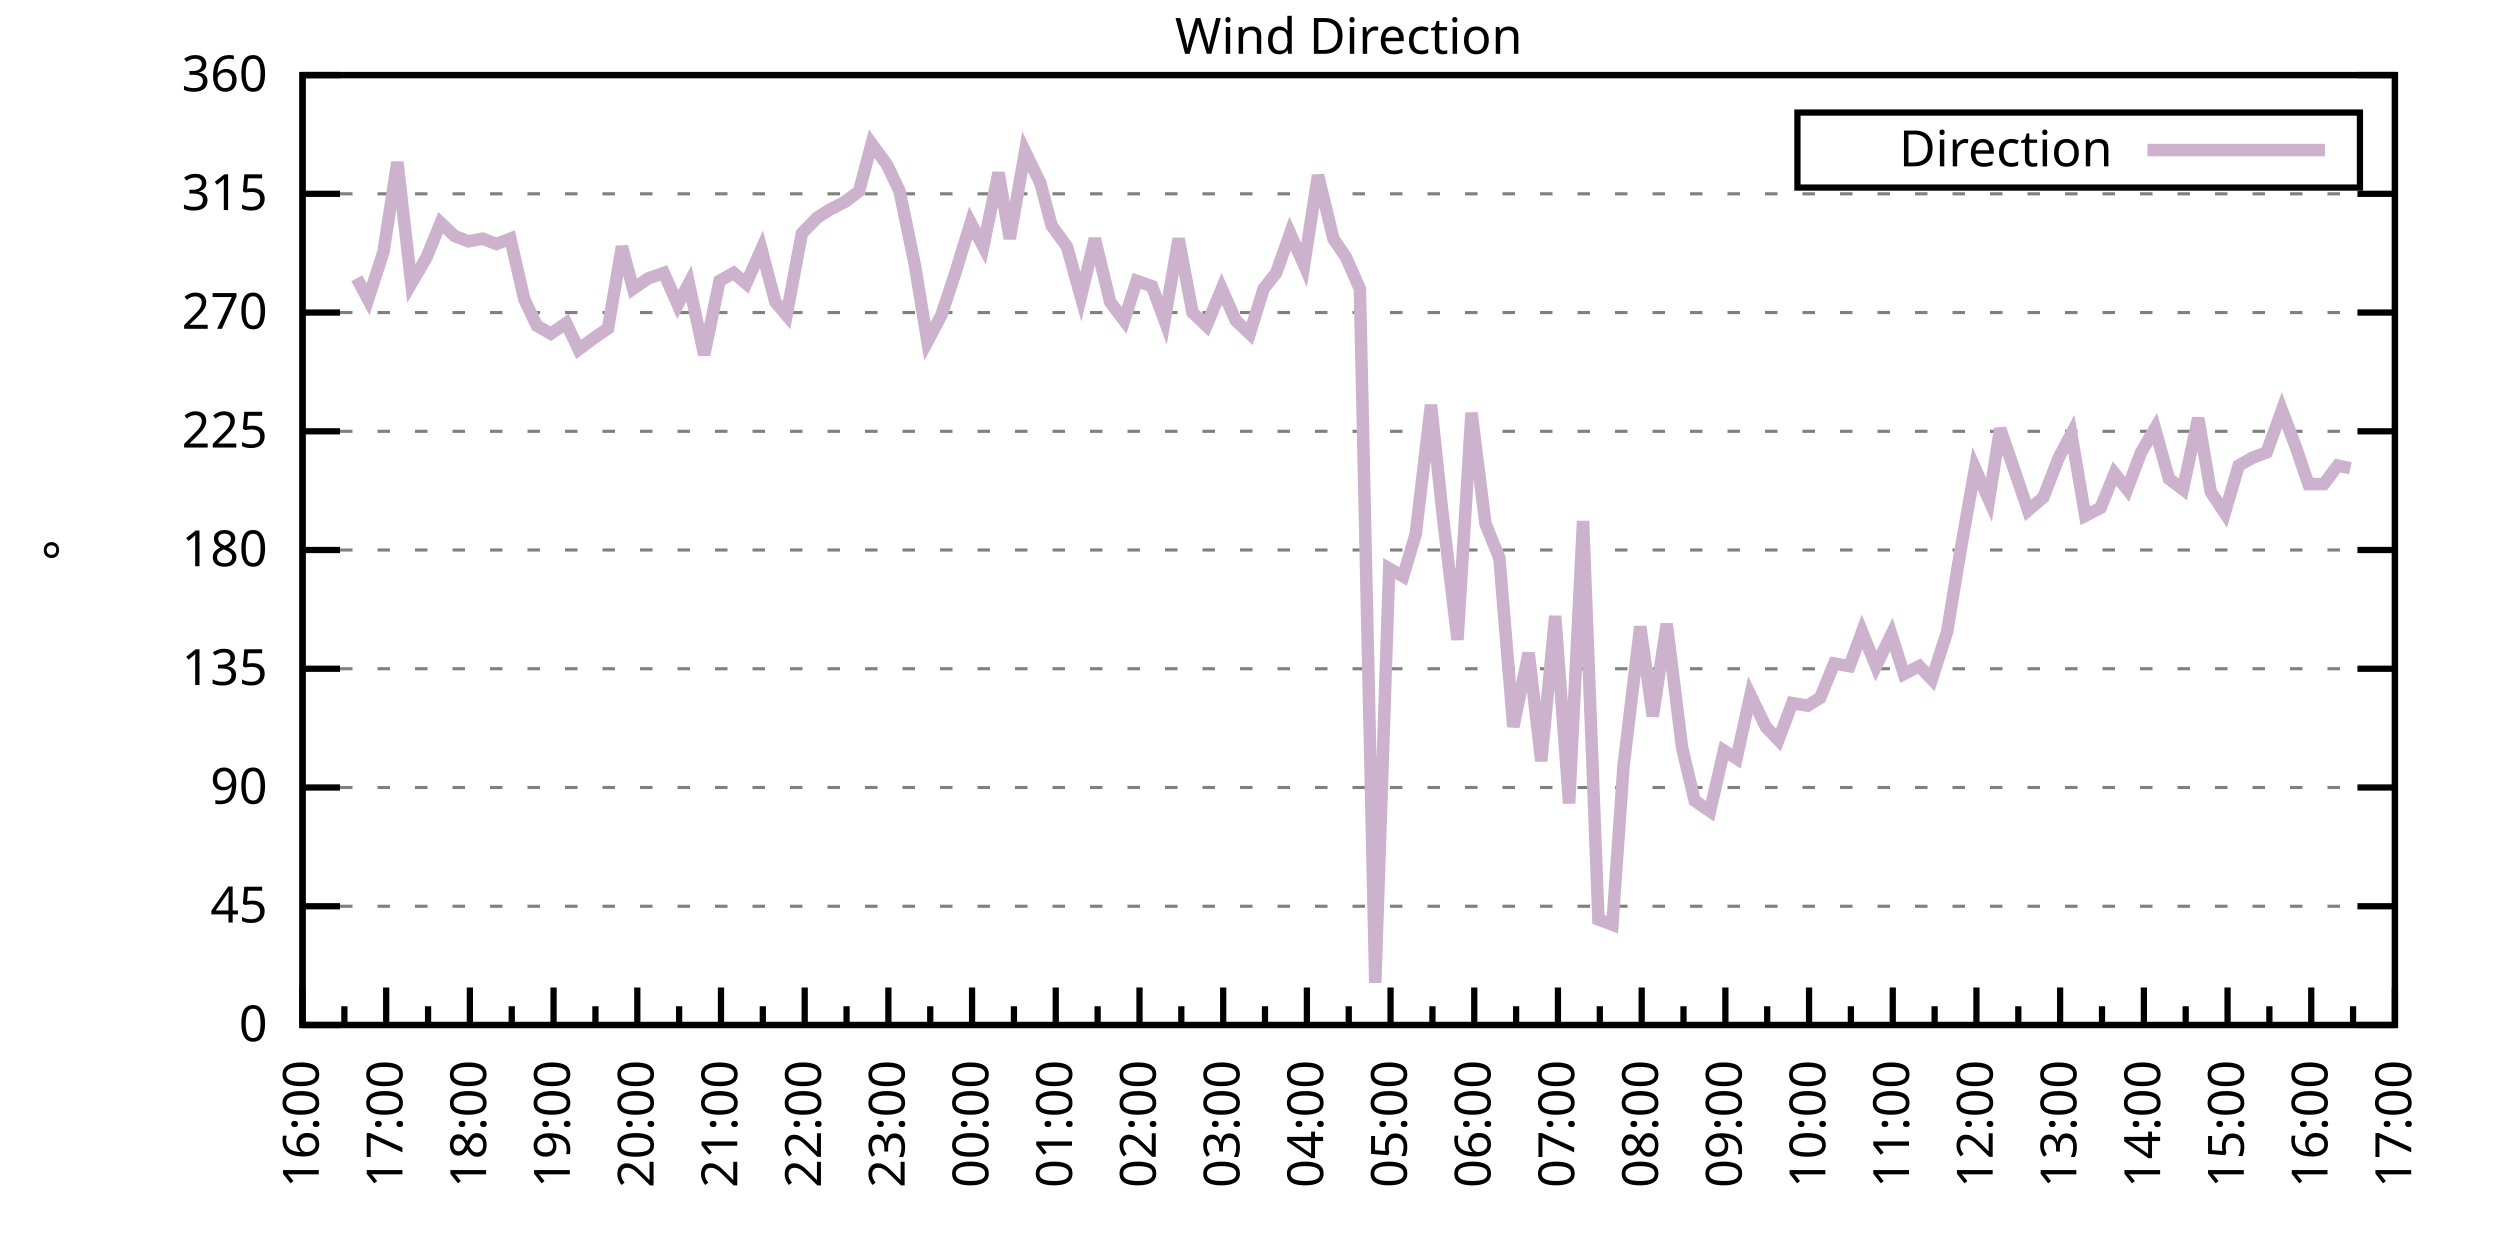
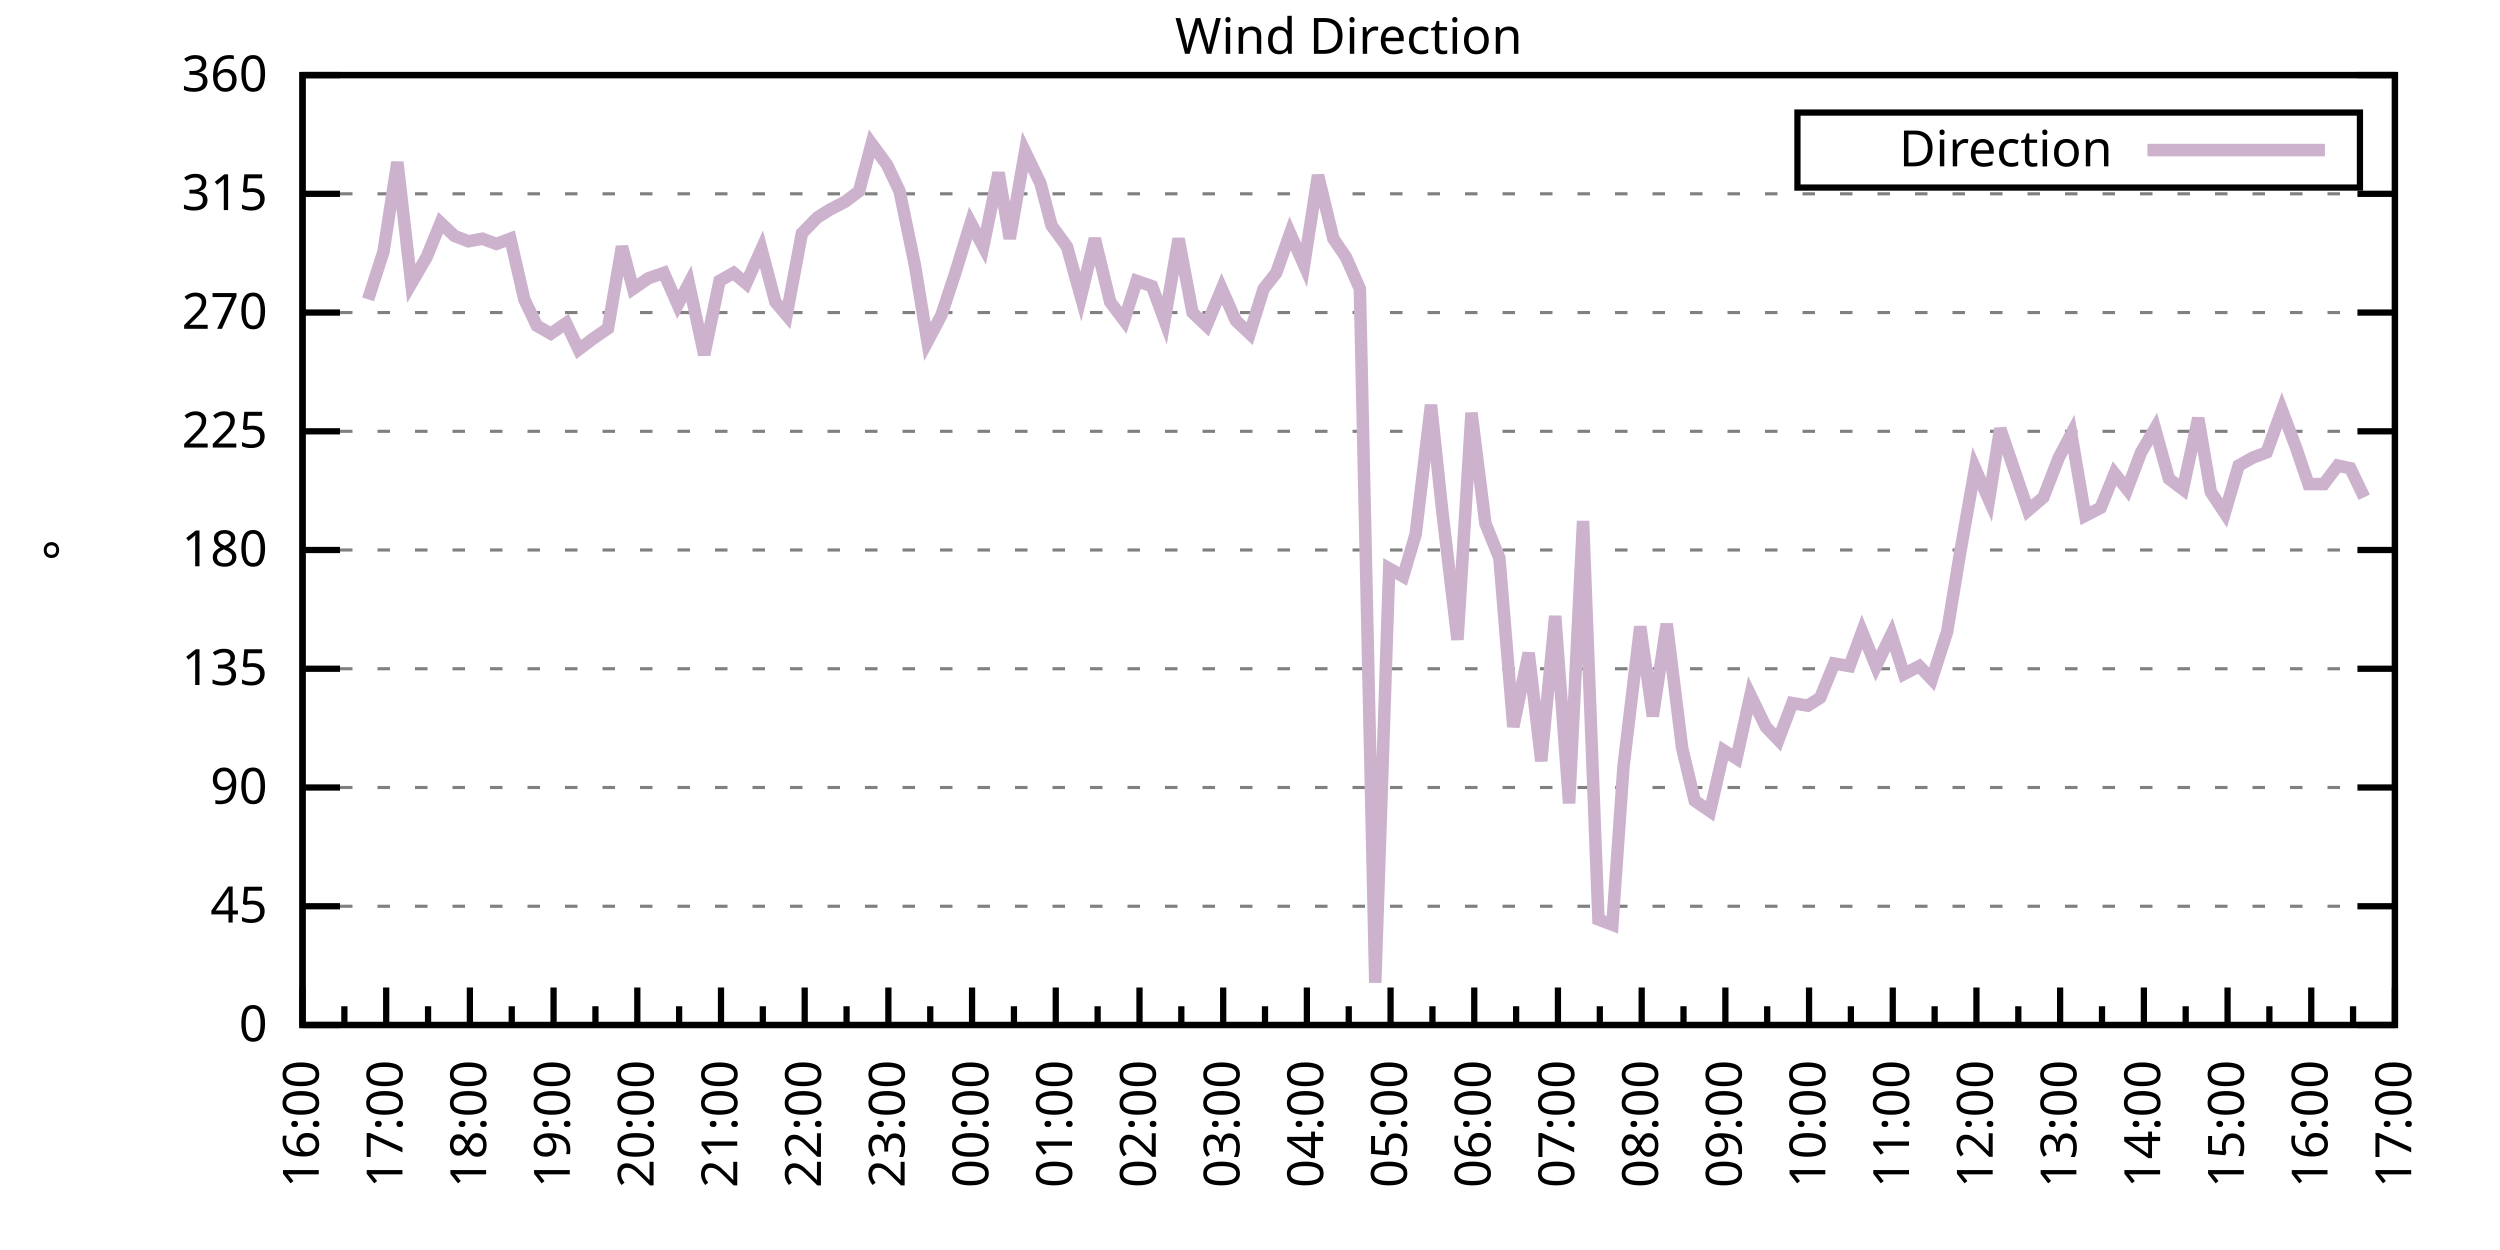
<svg xmlns="http://www.w3.org/2000/svg" xmlns:xlink="http://www.w3.org/1999/xlink" width="400" height="200" viewBox="0 0 400 200">
  <g id="gnuplot_canvas">
    <rect x="0" y="0" width="400" height="200" fill="none" />
    <defs>
      <circle id="gpDot" r="0.5" stroke-width="0.5" stroke="currentColor" />
      <path id="gpPt0" stroke-width="0.333" stroke="currentColor" d="M-1,0 h2 M0,-1 v2" />
      <path id="gpPt1" stroke-width="0.333" stroke="currentColor" d="M-1,-1 L1,1 M1,-1 L-1,1" />
      <path id="gpPt2" stroke-width="0.333" stroke="currentColor" d="M-1,0 L1,0 M0,-1 L0,1 M-1,-1 L1,1 M-1,1 L1,-1" />
      <rect id="gpPt3" stroke-width="0.333" stroke="currentColor" x="-1" y="-1" width="2" height="2" />
      <rect id="gpPt4" stroke-width="0.333" stroke="currentColor" fill="currentColor" x="-1" y="-1" width="2" height="2" />
      <circle id="gpPt5" stroke-width="0.333" stroke="currentColor" cx="0" cy="0" r="1" />
      <use xlink:href="#gpPt5" id="gpPt6" fill="currentColor" stroke="none" />
      <path id="gpPt7" stroke-width="0.333" stroke="currentColor" d="M0,-1.33 L-1.33,0.67 L1.33,0.67 z" />
      <use xlink:href="#gpPt7" id="gpPt8" fill="currentColor" stroke="none" />
      <use xlink:href="#gpPt7" id="gpPt9" stroke="currentColor" transform="rotate(180)" />
      <use xlink:href="#gpPt9" id="gpPt10" fill="currentColor" stroke="none" />
      <use xlink:href="#gpPt3" id="gpPt11" stroke="currentColor" transform="rotate(45)" />
      <use xlink:href="#gpPt11" id="gpPt12" fill="currentColor" stroke="none" />
      <path id="gpPt13" stroke-width="0.333" stroke="currentColor" d="M0,1.330 L1.265,0.411 L0.782,-1.067 L-0.782,-1.076 L-1.265,0.411 z" />
      <use xlink:href="#gpPt13" id="gpPt14" fill="currentColor" stroke="none" />
      <filter id="textbox" filterUnits="objectBoundingBox" x="0" y="0" height="1" width="1">
        <feFlood flood-color="white" flood-opacity="1" result="bgnd" />
        <feComposite in="SourceGraphic" in2="bgnd" operator="atop" />
      </filter>
      <filter id="greybox" filterUnits="objectBoundingBox" x="0" y="0" height="1" width="1">
        <feFlood flood-color="lightgrey" flood-opacity="1" result="grey" />
        <feComposite in="SourceGraphic" in2="grey" operator="atop" />
      </filter>
    </defs>
    <g fill="none" color="white" stroke="currentColor" stroke-width="1.00" stroke-linecap="butt" stroke-linejoin="miter">
</g>
    <g fill="none" color="black" stroke="currentColor" stroke-width="1.00" stroke-linecap="butt" stroke-linejoin="miter">
      <g stroke="none" shape-rendering="crispEdges">
        <polygon fill="rgb(255, 255, 255)" points="48.40,164.00 383.18,164.00 383.18,12.02 48.40,12.02 " />
      </g>
    </g>
    <g fill="none" color="black" stroke="currentColor" stroke-width="1.00" stroke-linecap="butt" stroke-linejoin="miter">
</g>
    <g fill="none" color="black" stroke="black" stroke-width="0.50" stroke-linecap="butt" stroke-linejoin="miter">
</g>
    <g fill="none" color="gray" stroke="currentColor" stroke-width="0.50" stroke-linecap="butt" stroke-linejoin="miter">
      <path stroke="gray" stroke-dasharray="2,4" class="gridline" d="M48.40,164.00 L383.19,164.00  " />
    </g>
    <g fill="none" color="gray" stroke="gray" stroke-width="1.00" stroke-linecap="butt" stroke-linejoin="miter">
</g>
    <g fill="none" color="black" stroke="currentColor" stroke-width="1.00" stroke-linecap="butt" stroke-linejoin="miter">
      <path stroke="black" d="M48.40,164.00 L54.40,164.00 M383.19,164.00 L377.19,164.00  " />
      <g transform="translate(42.80,166.60)" stroke="none" fill="black" font-family="Sans" font-size="8.00" text-anchor="end">
        <text>
          <tspan font-family="Sans"> 0</tspan>
        </text>
      </g>
    </g>
    <g fill="none" color="black" stroke="currentColor" stroke-width="1.00" stroke-linecap="butt" stroke-linejoin="miter">
</g>
    <g fill="none" color="black" stroke="black" stroke-width="0.50" stroke-linecap="butt" stroke-linejoin="miter">
</g>
    <g fill="none" color="gray" stroke="currentColor" stroke-width="0.50" stroke-linecap="butt" stroke-linejoin="miter">
      <path stroke="gray" stroke-dasharray="2,4" class="gridline" d="M48.40,145.00 L383.19,145.00  " />
    </g>
    <g fill="none" color="gray" stroke="gray" stroke-width="1.00" stroke-linecap="butt" stroke-linejoin="miter">
</g>
    <g fill="none" color="black" stroke="currentColor" stroke-width="1.00" stroke-linecap="butt" stroke-linejoin="miter">
      <path stroke="black" d="M48.40,145.00 L54.40,145.00 M383.19,145.00 L377.19,145.00  " />
      <g transform="translate(42.80,147.60)" stroke="none" fill="black" font-family="Sans" font-size="8.00" text-anchor="end">
        <text>
          <tspan font-family="Sans"> 45</tspan>
        </text>
      </g>
    </g>
    <g fill="none" color="black" stroke="currentColor" stroke-width="1.00" stroke-linecap="butt" stroke-linejoin="miter">
</g>
    <g fill="none" color="black" stroke="black" stroke-width="0.50" stroke-linecap="butt" stroke-linejoin="miter">
</g>
    <g fill="none" color="gray" stroke="currentColor" stroke-width="0.50" stroke-linecap="butt" stroke-linejoin="miter">
      <path stroke="gray" stroke-dasharray="2,4" class="gridline" d="M48.40,126.00 L383.19,126.00  " />
    </g>
    <g fill="none" color="gray" stroke="gray" stroke-width="1.00" stroke-linecap="butt" stroke-linejoin="miter">
</g>
    <g fill="none" color="black" stroke="currentColor" stroke-width="1.00" stroke-linecap="butt" stroke-linejoin="miter">
      <path stroke="black" d="M48.40,126.00 L54.40,126.00 M383.19,126.00 L377.19,126.00  " />
      <g transform="translate(42.80,128.60)" stroke="none" fill="black" font-family="Sans" font-size="8.00" text-anchor="end">
        <text>
          <tspan font-family="Sans"> 90</tspan>
        </text>
      </g>
    </g>
    <g fill="none" color="black" stroke="currentColor" stroke-width="1.00" stroke-linecap="butt" stroke-linejoin="miter">
</g>
    <g fill="none" color="black" stroke="black" stroke-width="0.50" stroke-linecap="butt" stroke-linejoin="miter">
</g>
    <g fill="none" color="gray" stroke="currentColor" stroke-width="0.50" stroke-linecap="butt" stroke-linejoin="miter">
      <path stroke="gray" stroke-dasharray="2,4" class="gridline" d="M48.40,107.00 L383.19,107.00  " />
    </g>
    <g fill="none" color="gray" stroke="gray" stroke-width="1.00" stroke-linecap="butt" stroke-linejoin="miter">
</g>
    <g fill="none" color="black" stroke="currentColor" stroke-width="1.00" stroke-linecap="butt" stroke-linejoin="miter">
      <path stroke="black" d="M48.40,107.00 L54.40,107.00 M383.19,107.00 L377.19,107.00  " />
      <g transform="translate(42.80,109.60)" stroke="none" fill="black" font-family="Sans" font-size="8.00" text-anchor="end">
        <text>
          <tspan font-family="Sans"> 135</tspan>
        </text>
      </g>
    </g>
    <g fill="none" color="black" stroke="currentColor" stroke-width="1.00" stroke-linecap="butt" stroke-linejoin="miter">
</g>
    <g fill="none" color="black" stroke="black" stroke-width="0.50" stroke-linecap="butt" stroke-linejoin="miter">
</g>
    <g fill="none" color="gray" stroke="currentColor" stroke-width="0.50" stroke-linecap="butt" stroke-linejoin="miter">
      <path stroke="gray" stroke-dasharray="2,4" class="gridline" d="M48.40,88.00 L383.19,88.00  " />
    </g>
    <g fill="none" color="gray" stroke="gray" stroke-width="1.00" stroke-linecap="butt" stroke-linejoin="miter">
</g>
    <g fill="none" color="black" stroke="currentColor" stroke-width="1.00" stroke-linecap="butt" stroke-linejoin="miter">
      <path stroke="black" d="M48.40,88.00 L54.40,88.00 M383.19,88.00 L377.19,88.00  " />
      <g transform="translate(42.80,90.60)" stroke="none" fill="black" font-family="Sans" font-size="8.00" text-anchor="end">
        <text>
          <tspan font-family="Sans"> 180</tspan>
        </text>
      </g>
    </g>
    <g fill="none" color="black" stroke="currentColor" stroke-width="1.00" stroke-linecap="butt" stroke-linejoin="miter">
</g>
    <g fill="none" color="black" stroke="black" stroke-width="0.50" stroke-linecap="butt" stroke-linejoin="miter">
</g>
    <g fill="none" color="gray" stroke="currentColor" stroke-width="0.50" stroke-linecap="butt" stroke-linejoin="miter">
      <path stroke="gray" stroke-dasharray="2,4" class="gridline" d="M48.40,69.01 L383.19,69.01  " />
    </g>
    <g fill="none" color="gray" stroke="gray" stroke-width="1.00" stroke-linecap="butt" stroke-linejoin="miter">
</g>
    <g fill="none" color="black" stroke="currentColor" stroke-width="1.00" stroke-linecap="butt" stroke-linejoin="miter">
      <path stroke="black" d="M48.40,69.01 L54.40,69.01 M383.19,69.01 L377.19,69.01  " />
      <g transform="translate(42.80,71.61)" stroke="none" fill="black" font-family="Sans" font-size="8.00" text-anchor="end">
        <text>
          <tspan font-family="Sans"> 225</tspan>
        </text>
      </g>
    </g>
    <g fill="none" color="black" stroke="currentColor" stroke-width="1.00" stroke-linecap="butt" stroke-linejoin="miter">
</g>
    <g fill="none" color="black" stroke="black" stroke-width="0.50" stroke-linecap="butt" stroke-linejoin="miter">
</g>
    <g fill="none" color="gray" stroke="currentColor" stroke-width="0.50" stroke-linecap="butt" stroke-linejoin="miter">
      <path stroke="gray" stroke-dasharray="2,4" class="gridline" d="M48.40,50.01 L383.19,50.01  " />
    </g>
    <g fill="none" color="gray" stroke="gray" stroke-width="1.00" stroke-linecap="butt" stroke-linejoin="miter">
</g>
    <g fill="none" color="black" stroke="currentColor" stroke-width="1.00" stroke-linecap="butt" stroke-linejoin="miter">
      <path stroke="black" d="M48.40,50.01 L54.40,50.01 M383.19,50.01 L377.19,50.01  " />
      <g transform="translate(42.80,52.61)" stroke="none" fill="black" font-family="Sans" font-size="8.00" text-anchor="end">
        <text>
          <tspan font-family="Sans"> 270</tspan>
        </text>
      </g>
    </g>
    <g fill="none" color="black" stroke="currentColor" stroke-width="1.00" stroke-linecap="butt" stroke-linejoin="miter">
</g>
    <g fill="none" color="black" stroke="black" stroke-width="0.50" stroke-linecap="butt" stroke-linejoin="miter">
</g>
    <g fill="none" color="gray" stroke="currentColor" stroke-width="0.50" stroke-linecap="butt" stroke-linejoin="miter">
      <path stroke="gray" stroke-dasharray="2,4" class="gridline" d="M48.40,31.01 L383.19,31.01  " />
    </g>
    <g fill="none" color="gray" stroke="gray" stroke-width="1.00" stroke-linecap="butt" stroke-linejoin="miter">
</g>
    <g fill="none" color="black" stroke="currentColor" stroke-width="1.00" stroke-linecap="butt" stroke-linejoin="miter">
      <path stroke="black" d="M48.40,31.01 L54.40,31.01 M383.19,31.01 L377.19,31.01  " />
      <g transform="translate(42.80,33.61)" stroke="none" fill="black" font-family="Sans" font-size="8.00" text-anchor="end">
        <text>
          <tspan font-family="Sans"> 315</tspan>
        </text>
      </g>
    </g>
    <g fill="none" color="black" stroke="currentColor" stroke-width="1.00" stroke-linecap="butt" stroke-linejoin="miter">
</g>
    <g fill="none" color="black" stroke="black" stroke-width="0.50" stroke-linecap="butt" stroke-linejoin="miter">
</g>
    <g fill="none" color="gray" stroke="currentColor" stroke-width="0.50" stroke-linecap="butt" stroke-linejoin="miter">
      <path stroke="gray" stroke-dasharray="2,4" class="gridline" d="M48.40,12.01 L383.19,12.01  " />
    </g>
    <g fill="none" color="gray" stroke="gray" stroke-width="1.00" stroke-linecap="butt" stroke-linejoin="miter">
</g>
    <g fill="none" color="black" stroke="currentColor" stroke-width="1.00" stroke-linecap="butt" stroke-linejoin="miter">
      <path stroke="black" d="M48.40,12.01 L54.40,12.01 M383.19,12.01 L377.19,12.01  " />
      <g transform="translate(42.80,14.61)" stroke="none" fill="black" font-family="Sans" font-size="8.00" text-anchor="end">
        <text>
          <tspan font-family="Sans"> 360</tspan>
        </text>
      </g>
    </g>
    <g fill="none" color="black" stroke="currentColor" stroke-width="1.00" stroke-linecap="butt" stroke-linejoin="miter">
      <path stroke="black" d="M48.40,164.00 L48.40,158.00  " />
      <g transform="translate(51.00,169.60) rotate(270)" stroke="none" fill="black" font-family="Sans" font-size="8.00" text-anchor="end">
        <text>
          <tspan font-family="Sans">16:00</tspan>
        </text>
      </g>
    </g>
    <g fill="none" color="black" stroke="currentColor" stroke-width="1.00" stroke-linecap="butt" stroke-linejoin="miter">
      <path stroke="black" d="M55.10,164.00 L55.10,161.00 M61.79,164.00 L61.79,158.00  " />
      <g transform="translate(64.39,169.60) rotate(270)" stroke="none" fill="black" font-family="Sans" font-size="8.00" text-anchor="end">
        <text>
          <tspan font-family="Sans">17:00</tspan>
        </text>
      </g>
    </g>
    <g fill="none" color="black" stroke="currentColor" stroke-width="1.00" stroke-linecap="butt" stroke-linejoin="miter">
      <path stroke="black" d="M68.49,164.00 L68.49,161.00 M75.18,164.00 L75.18,158.00  " />
      <g transform="translate(77.78,169.60) rotate(270)" stroke="none" fill="black" font-family="Sans" font-size="8.00" text-anchor="end">
        <text>
          <tspan font-family="Sans">18:00</tspan>
        </text>
      </g>
    </g>
    <g fill="none" color="black" stroke="currentColor" stroke-width="1.00" stroke-linecap="butt" stroke-linejoin="miter">
      <path stroke="black" d="M81.88,164.00 L81.88,161.00 M88.57,164.00 L88.57,158.00  " />
      <g transform="translate(91.17,169.60) rotate(270)" stroke="none" fill="black" font-family="Sans" font-size="8.00" text-anchor="end">
        <text>
          <tspan font-family="Sans">19:00</tspan>
        </text>
      </g>
    </g>
    <g fill="none" color="black" stroke="currentColor" stroke-width="1.00" stroke-linecap="butt" stroke-linejoin="miter">
      <path stroke="black" d="M95.27,164.00 L95.27,161.00 M101.97,164.00 L101.97,158.00  " />
      <g transform="translate(104.57,169.60) rotate(270)" stroke="none" fill="black" font-family="Sans" font-size="8.00" text-anchor="end">
        <text>
          <tspan font-family="Sans">20:00</tspan>
        </text>
      </g>
    </g>
    <g fill="none" color="black" stroke="currentColor" stroke-width="1.00" stroke-linecap="butt" stroke-linejoin="miter">
      <path stroke="black" d="M108.66,164.00 L108.66,161.00 M115.36,164.00 L115.36,158.00  " />
      <g transform="translate(117.96,169.60) rotate(270)" stroke="none" fill="black" font-family="Sans" font-size="8.00" text-anchor="end">
        <text>
          <tspan font-family="Sans">21:00</tspan>
        </text>
      </g>
    </g>
    <g fill="none" color="black" stroke="currentColor" stroke-width="1.00" stroke-linecap="butt" stroke-linejoin="miter">
      <path stroke="black" d="M122.05,164.00 L122.05,161.00 M128.75,164.00 L128.75,158.00  " />
      <g transform="translate(131.35,169.60) rotate(270)" stroke="none" fill="black" font-family="Sans" font-size="8.00" text-anchor="end">
        <text>
          <tspan font-family="Sans">22:00</tspan>
        </text>
      </g>
    </g>
    <g fill="none" color="black" stroke="currentColor" stroke-width="1.00" stroke-linecap="butt" stroke-linejoin="miter">
      <path stroke="black" d="M135.45,164.00 L135.45,161.00 M142.14,164.00 L142.14,158.00  " />
      <g transform="translate(144.74,169.60) rotate(270)" stroke="none" fill="black" font-family="Sans" font-size="8.00" text-anchor="end">
        <text>
          <tspan font-family="Sans">23:00</tspan>
        </text>
      </g>
    </g>
    <g fill="none" color="black" stroke="currentColor" stroke-width="1.00" stroke-linecap="butt" stroke-linejoin="miter">
      <path stroke="black" d="M148.84,164.00 L148.84,161.00 M155.53,164.00 L155.53,158.00  " />
      <g transform="translate(158.13,169.60) rotate(270)" stroke="none" fill="black" font-family="Sans" font-size="8.00" text-anchor="end">
        <text>
          <tspan font-family="Sans">00:00</tspan>
        </text>
      </g>
    </g>
    <g fill="none" color="black" stroke="currentColor" stroke-width="1.00" stroke-linecap="butt" stroke-linejoin="miter">
      <path stroke="black" d="M162.23,164.00 L162.23,161.00 M168.92,164.00 L168.92,158.00  " />
      <g transform="translate(171.52,169.60) rotate(270)" stroke="none" fill="black" font-family="Sans" font-size="8.00" text-anchor="end">
        <text>
          <tspan font-family="Sans">01:00</tspan>
        </text>
      </g>
    </g>
    <g fill="none" color="black" stroke="currentColor" stroke-width="1.00" stroke-linecap="butt" stroke-linejoin="miter">
      <path stroke="black" d="M175.62,164.00 L175.62,161.00 M182.32,164.00 L182.32,158.00  " />
      <g transform="translate(184.92,169.60) rotate(270)" stroke="none" fill="black" font-family="Sans" font-size="8.00" text-anchor="end">
        <text>
          <tspan font-family="Sans">02:00</tspan>
        </text>
      </g>
    </g>
    <g fill="none" color="black" stroke="currentColor" stroke-width="1.00" stroke-linecap="butt" stroke-linejoin="miter">
      <path stroke="black" d="M189.01,164.00 L189.01,161.00 M195.71,164.00 L195.71,158.00  " />
      <g transform="translate(198.31,169.60) rotate(270)" stroke="none" fill="black" font-family="Sans" font-size="8.00" text-anchor="end">
        <text>
          <tspan font-family="Sans">03:00</tspan>
        </text>
      </g>
    </g>
    <g fill="none" color="black" stroke="currentColor" stroke-width="1.00" stroke-linecap="butt" stroke-linejoin="miter">
      <path stroke="black" d="M202.40,164.00 L202.40,161.00 M209.10,164.00 L209.10,158.00  " />
      <g transform="translate(211.70,169.60) rotate(270)" stroke="none" fill="black" font-family="Sans" font-size="8.00" text-anchor="end">
        <text>
          <tspan font-family="Sans">04:00</tspan>
        </text>
      </g>
    </g>
    <g fill="none" color="black" stroke="currentColor" stroke-width="1.00" stroke-linecap="butt" stroke-linejoin="miter">
      <path stroke="black" d="M215.80,164.00 L215.80,161.00 M222.49,164.00 L222.49,158.00  " />
      <g transform="translate(225.09,169.60) rotate(270)" stroke="none" fill="black" font-family="Sans" font-size="8.00" text-anchor="end">
        <text>
          <tspan font-family="Sans">05:00</tspan>
        </text>
      </g>
    </g>
    <g fill="none" color="black" stroke="currentColor" stroke-width="1.00" stroke-linecap="butt" stroke-linejoin="miter">
      <path stroke="black" d="M229.19,164.00 L229.19,161.00 M235.88,164.00 L235.88,158.00  " />
      <g transform="translate(238.48,169.60) rotate(270)" stroke="none" fill="black" font-family="Sans" font-size="8.00" text-anchor="end">
        <text>
          <tspan font-family="Sans">06:00</tspan>
        </text>
      </g>
    </g>
    <g fill="none" color="black" stroke="currentColor" stroke-width="1.00" stroke-linecap="butt" stroke-linejoin="miter">
      <path stroke="black" d="M242.58,164.00 L242.58,161.00 M249.27,164.00 L249.27,158.00  " />
      <g transform="translate(251.87,169.60) rotate(270)" stroke="none" fill="black" font-family="Sans" font-size="8.00" text-anchor="end">
        <text>
          <tspan font-family="Sans">07:00</tspan>
        </text>
      </g>
    </g>
    <g fill="none" color="black" stroke="currentColor" stroke-width="1.00" stroke-linecap="butt" stroke-linejoin="miter">
      <path stroke="black" d="M255.97,164.00 L255.97,161.00 M262.67,164.00 L262.67,158.00  " />
      <g transform="translate(265.27,169.60) rotate(270)" stroke="none" fill="black" font-family="Sans" font-size="8.00" text-anchor="end">
        <text>
          <tspan font-family="Sans">08:00</tspan>
        </text>
      </g>
    </g>
    <g fill="none" color="black" stroke="currentColor" stroke-width="1.00" stroke-linecap="butt" stroke-linejoin="miter">
      <path stroke="black" d="M269.36,164.00 L269.36,161.00 M276.06,164.00 L276.06,158.00  " />
      <g transform="translate(278.66,169.60) rotate(270)" stroke="none" fill="black" font-family="Sans" font-size="8.00" text-anchor="end">
        <text>
          <tspan font-family="Sans">09:00</tspan>
        </text>
      </g>
    </g>
    <g fill="none" color="black" stroke="currentColor" stroke-width="1.00" stroke-linecap="butt" stroke-linejoin="miter">
      <path stroke="black" d="M282.75,164.00 L282.75,161.00 M289.45,164.00 L289.45,158.00  " />
      <g transform="translate(292.05,169.60) rotate(270)" stroke="none" fill="black" font-family="Sans" font-size="8.00" text-anchor="end">
        <text>
          <tspan font-family="Sans">10:00</tspan>
        </text>
      </g>
    </g>
    <g fill="none" color="black" stroke="currentColor" stroke-width="1.00" stroke-linecap="butt" stroke-linejoin="miter">
      <path stroke="black" d="M296.14,164.00 L296.14,161.00 M302.84,164.00 L302.84,158.00  " />
      <g transform="translate(305.44,169.60) rotate(270)" stroke="none" fill="black" font-family="Sans" font-size="8.00" text-anchor="end">
        <text>
          <tspan font-family="Sans">11:00</tspan>
        </text>
      </g>
    </g>
    <g fill="none" color="black" stroke="currentColor" stroke-width="1.00" stroke-linecap="butt" stroke-linejoin="miter">
      <path stroke="black" d="M309.54,164.00 L309.54,161.00 M316.23,164.00 L316.23,158.00  " />
      <g transform="translate(318.83,169.60) rotate(270)" stroke="none" fill="black" font-family="Sans" font-size="8.00" text-anchor="end">
        <text>
          <tspan font-family="Sans">12:00</tspan>
        </text>
      </g>
    </g>
    <g fill="none" color="black" stroke="currentColor" stroke-width="1.00" stroke-linecap="butt" stroke-linejoin="miter">
      <path stroke="black" d="M322.93,164.00 L322.93,161.00 M329.62,164.00 L329.62,158.00  " />
      <g transform="translate(332.22,169.60) rotate(270)" stroke="none" fill="black" font-family="Sans" font-size="8.00" text-anchor="end">
        <text>
          <tspan font-family="Sans">13:00</tspan>
        </text>
      </g>
    </g>
    <g fill="none" color="black" stroke="currentColor" stroke-width="1.00" stroke-linecap="butt" stroke-linejoin="miter">
      <path stroke="black" d="M336.32,164.00 L336.32,161.00 M343.02,164.00 L343.02,158.00  " />
      <g transform="translate(345.62,169.60) rotate(270)" stroke="none" fill="black" font-family="Sans" font-size="8.00" text-anchor="end">
        <text>
          <tspan font-family="Sans">14:00</tspan>
        </text>
      </g>
    </g>
    <g fill="none" color="black" stroke="currentColor" stroke-width="1.00" stroke-linecap="butt" stroke-linejoin="miter">
      <path stroke="black" d="M349.71,164.00 L349.71,161.00 M356.41,164.00 L356.41,158.00  " />
      <g transform="translate(359.01,169.60) rotate(270)" stroke="none" fill="black" font-family="Sans" font-size="8.00" text-anchor="end">
        <text>
          <tspan font-family="Sans">15:00</tspan>
        </text>
      </g>
    </g>
    <g fill="none" color="black" stroke="currentColor" stroke-width="1.00" stroke-linecap="butt" stroke-linejoin="miter">
      <path stroke="black" d="M363.10,164.00 L363.10,161.00 M369.80,164.00 L369.80,158.00  " />
      <g transform="translate(372.40,169.60) rotate(270)" stroke="none" fill="black" font-family="Sans" font-size="8.00" text-anchor="end">
        <text>
          <tspan font-family="Sans">16:00</tspan>
        </text>
      </g>
    </g>
    <g fill="none" color="black" stroke="currentColor" stroke-width="1.00" stroke-linecap="butt" stroke-linejoin="miter">
      <path stroke="black" d="M376.49,164.00 L376.49,161.00 M383.19,164.00 L383.19,158.00  " />
      <g transform="translate(385.79,169.60) rotate(270)" stroke="none" fill="black" font-family="Sans" font-size="8.00" text-anchor="end">
        <text>
          <tspan font-family="Sans">17:00</tspan>
        </text>
      </g>
    </g>
    <g fill="none" color="black" stroke="currentColor" stroke-width="1.00" stroke-linecap="butt" stroke-linejoin="miter">
</g>
    <g fill="none" color="black" stroke="currentColor" stroke-width="1.00" stroke-linecap="butt" stroke-linejoin="miter">
      <path stroke="black" d="M48.40,12.01 L48.40,164.00 L383.19,164.00 L383.19,12.01 L48.40,12.01 Z  " />
    </g>
    <g fill="none" color="black" stroke="currentColor" stroke-width="1.00" stroke-linecap="butt" stroke-linejoin="miter">
      <g transform="translate(12.80,88.01) rotate(270)" stroke="none" fill="black" font-family="Sans" font-size="8.00" text-anchor="middle">
        <text>
          <tspan font-family="Sans">°</tspan>
        </text>
      </g>
    </g>
    <g fill="none" color="black" stroke="currentColor" stroke-width="1.00" stroke-linecap="butt" stroke-linejoin="miter">
</g>
    <g fill="none" color="black" stroke="currentColor" stroke-width="1.00" stroke-linecap="butt" stroke-linejoin="miter">
      <path stroke="black" d="M287.59,30.01 L287.59,18.01 L377.59,18.01 L377.59,30.01 L287.59,30.01 Z  " />
    </g>
    <g id="Wind_direction_plot_1">
      <g fill="none" color="white" stroke="black" stroke-width="2.00" stroke-linecap="butt" stroke-linejoin="miter">
</g>
      <g fill="none" color="black" stroke="currentColor" stroke-width="2.00" stroke-linecap="butt" stroke-linejoin="miter">
        <g transform="translate(337.99,26.61)" stroke="none" fill="black" font-family="Sans" font-size="8.00" text-anchor="end">
          <text>
            <tspan font-family="Sans">Direction</tspan>
          </text>
        </g>
      </g>
      <g fill="none" color="black" stroke="currentColor" stroke-width="2.00" stroke-linecap="butt" stroke-linejoin="miter">
-         <path stroke="rgb(204, 178, 204)" d="M343.59,24.01 L371.99,24.01 M57.10,44.52 L58.89,47.90 L61.35,40.30 L63.58,25.94 L65.81,45.36 L68.26,41.14   L70.50,35.65 L72.73,37.76 L74.96,38.61 L77.19,38.19 L79.42,39.03 L81.66,38.19 L83.89,47.90 L85.90,52.12   L88.13,53.39 L90.58,51.70 L92.59,55.92 L94.82,54.23 L97.28,52.54 L99.51,39.45 L101.30,46.21 L103.75,44.52   L106.21,43.67 L108.44,48.74 L110.22,45.36 L112.68,56.76 L115.13,44.94 L117.37,43.67 L119.38,45.36 L121.83,39.87   L124.06,48.32 L125.85,50.43 L128.30,37.34 L130.76,34.81 L132.77,33.54 L135.22,32.28 L137.45,30.59 L139.46,22.99   L141.92,26.36 L143.93,30.59 L146.38,42.41 L148.39,54.65 L150.62,50.43 L152.85,43.67 L155.31,35.65 L157.32,39.45   L159.77,27.63 L161.56,38.19 L164.01,24.25 L166.47,29.32 L168.25,36.08 L170.71,39.45 L172.94,47.47 L175.17,38.19   L177.63,48.32 L179.86,51.27 L181.87,44.94 L184.32,45.79 L186.33,51.27 L188.57,38.19 L190.80,50.01 L193.03,52.12   L195.48,46.21 L197.72,51.27 L199.95,53.39 L202.18,46.21 L204.19,43.67 L206.42,37.34 L208.65,42.41 L210.88,28.05   L213.34,38.19 L215.35,41.14 L217.58,46.21 L220.04,157.24 L222.27,90.96 L224.50,92.23 L226.51,85.47 L228.96,64.78   L230.75,81.67 L233.20,102.36 L235.44,66.05 L237.67,83.78 L239.90,89.27 L242.13,116.29 L244.59,104.47 L246.60,121.78   L248.83,98.56 L251.06,128.54 L253.29,83.36 L255.75,147.11 L257.98,147.96 L259.76,122.62 L262.44,100.25 L264.45,114.60   L266.68,99.83 L269.14,119.67 L271.15,128.11 L273.60,129.80 L275.83,120.09 L277.84,121.36 L280.07,111.23 L282.53,116.29   L284.54,118.40 L286.77,112.49 L289.23,112.91 L291.23,111.65 L293.47,106.16 L295.92,106.58 L297.93,101.09 L300.16,106.58   L302.62,101.52 L304.63,107.85 L307.08,106.58 L309.09,108.69 L311.54,101.09 L313.55,88.85 L316.01,74.92 L318.24,79.98   L320.03,68.58 L322.48,75.76 L324.49,81.67 L326.95,79.56 L329.40,73.23 L331.41,69.43 L333.64,82.52 L336.10,81.25   L338.33,75.76 L340.34,78.29 L342.57,72.38 L344.80,68.58 L347.03,76.61 L349.26,78.29 L351.72,66.90 L353.73,78.72   L355.96,82.09 L358.19,74.49 L360.42,73.23 L362.66,72.38 L365.11,65.63 L367.34,71.54 L369.35,77.45 L371.81,77.45   L374.04,74.49 L376.05,74.92  " />
+         <path stroke="rgb(204, 178, 204)" d="M343.59,24.01 L371.99,24.01 M58.89,47.90 L61.35,40.30 L63.58,25.94 L65.81,45.36 L68.26,41.14 L70.50,35.65   L72.73,37.76 L74.96,38.61 L77.19,38.19 L79.42,39.03 L81.66,38.19 L83.89,47.90 L85.90,52.12 L88.13,53.39   L90.58,51.70 L92.59,55.92 L94.82,54.23 L97.28,52.54 L99.51,39.45 L101.30,46.21 L103.75,44.52 L106.21,43.67   L108.44,48.74 L110.22,45.36 L112.68,56.76 L115.13,44.94 L117.37,43.67 L119.38,45.36 L121.83,39.87 L124.06,48.32   L125.85,50.43 L128.30,37.34 L130.76,34.81 L132.77,33.54 L135.22,32.28 L137.45,30.59 L139.46,22.99 L141.92,26.36   L143.93,30.59 L146.38,42.41 L148.39,54.65 L150.62,50.43 L152.85,43.67 L155.31,35.65 L157.32,39.45 L159.77,27.63   L161.56,38.19 L164.01,24.25 L166.47,29.32 L168.25,36.08 L170.71,39.45 L172.94,47.47 L175.17,38.19 L177.63,48.32   L179.86,51.27 L181.87,44.94 L184.32,45.79 L186.33,51.27 L188.57,38.19 L190.80,50.01 L193.03,52.12 L195.48,46.21   L197.72,51.27 L199.95,53.39 L202.18,46.21 L204.19,43.67 L206.42,37.34 L208.65,42.41 L210.88,28.05 L213.34,38.19   L215.35,41.14 L217.58,46.21 L220.04,157.24 L222.27,90.96 L224.50,92.23 L226.51,85.47 L228.96,64.78 L230.75,81.67   L233.20,102.36 L235.44,66.05 L237.67,83.78 L239.90,89.27 L242.13,116.29 L244.59,104.47 L246.60,121.78 L248.83,98.56   L251.06,128.54 L253.29,83.36 L255.75,147.11 L257.98,147.96 L259.76,122.62 L262.44,100.25 L264.45,114.60 L266.68,99.83   L269.14,119.67 L271.15,128.11 L273.60,129.80 L275.83,120.09 L277.84,121.36 L280.07,111.23 L282.53,116.29 L284.54,118.40   L286.77,112.49 L289.23,112.91 L291.23,111.65 L293.47,106.16 L295.92,106.58 L297.93,101.09 L300.16,106.58 L302.62,101.52   L304.63,107.85 L307.08,106.58 L309.09,108.69 L311.54,101.09 L313.55,88.85 L316.01,74.92 L318.24,79.98 L320.03,68.58   L322.48,75.76 L324.49,81.67 L326.95,79.56 L329.40,73.23 L331.41,69.43 L333.64,82.52 L336.10,81.25 L338.33,75.76   L340.34,78.29 L342.57,72.38 L344.80,68.58 L347.03,76.61 L349.26,78.29 L351.72,66.90 L353.73,78.72 L355.96,82.09   L358.19,74.49 L360.42,73.23 L362.66,72.38 L365.11,65.63 L367.34,71.54 L369.35,77.45 L371.81,77.45 L374.04,74.49   L376.05,74.92 L378.28,79.56  " />
      </g>
    </g>
    <g fill="none" color="black" stroke="currentColor" stroke-width="2.00" stroke-linecap="butt" stroke-linejoin="miter">
</g>
    <g fill="none" color="black" stroke="black" stroke-width="1.00" stroke-linecap="butt" stroke-linejoin="miter">
</g>
    <g fill="none" color="black" stroke="currentColor" stroke-width="1.00" stroke-linecap="butt" stroke-linejoin="miter">
      <path stroke="black" d="M48.40,12.01 L48.40,164.00 L383.19,164.00 L383.19,12.01 L48.40,12.01 Z  " />
    </g>
    <g fill="none" color="black" stroke="currentColor" stroke-width="1.00" stroke-linecap="butt" stroke-linejoin="miter">
      <g transform="translate(215.79,8.61)" stroke="none" fill="black" font-family="Sans" font-size="8.00" text-anchor="middle">
        <text>
          <tspan font-family="Sans">Wind Direction</tspan>
        </text>
      </g>
    </g>
    <g fill="none" color="black" stroke="currentColor" stroke-width="1.00" stroke-linecap="butt" stroke-linejoin="miter">
</g>
  </g>
</svg>
